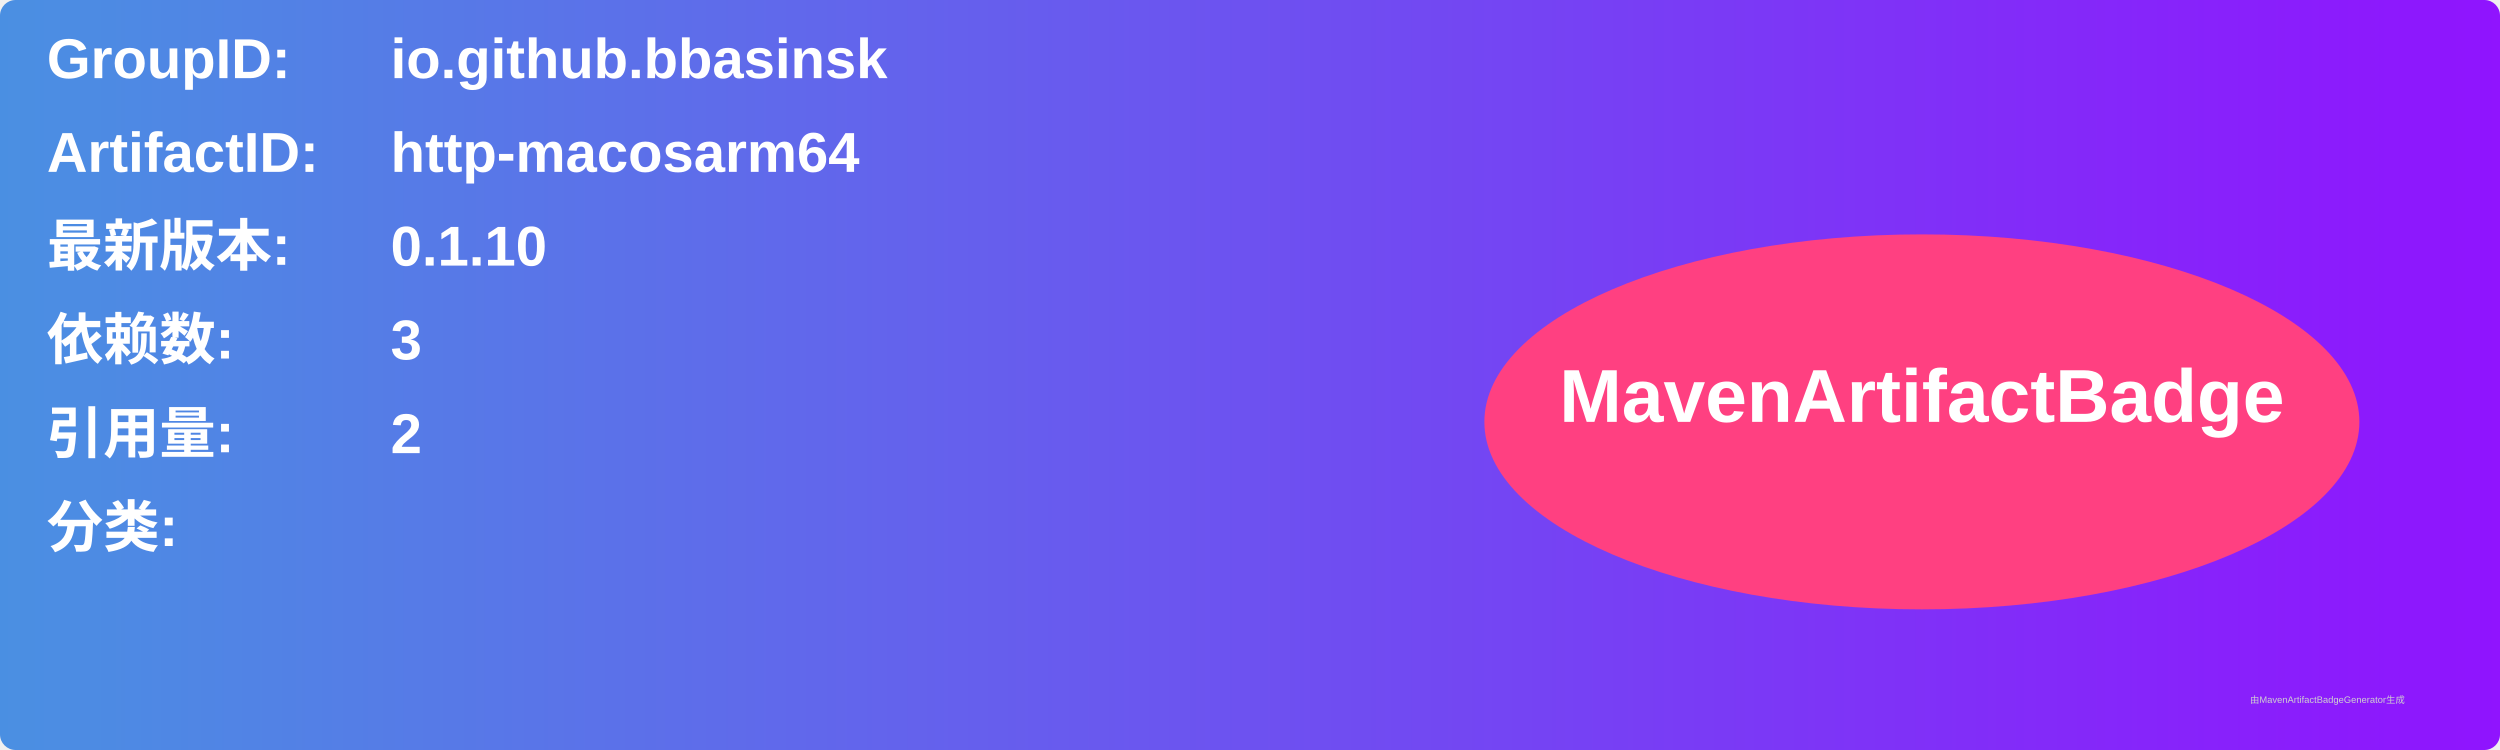
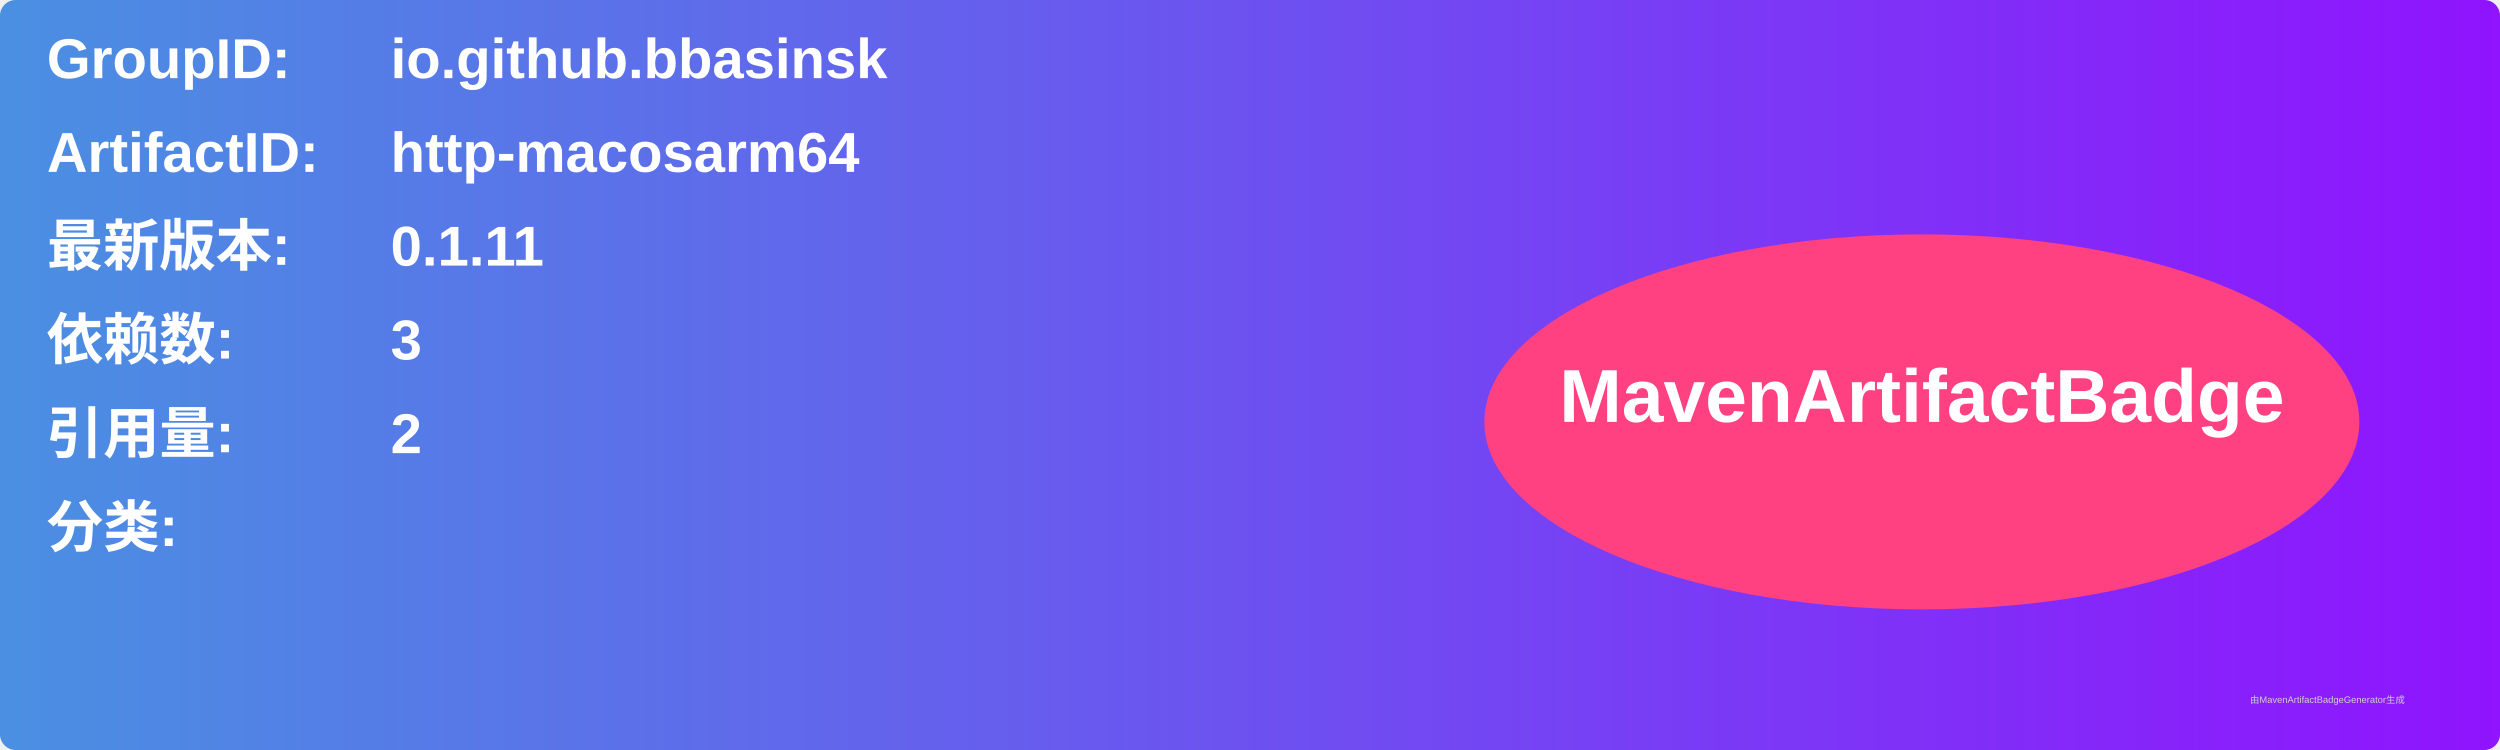
<svg xmlns="http://www.w3.org/2000/svg" width="800" height="240" viewBox="0 0 800 240">
  <linearGradient id="grad" x1="0%" y1="0%" x2="100%" y2="0%">
    <stop offset="0%" stop-color="#4a90e2" />
    <stop offset="100%" stop-color="#9013fe" />
  </linearGradient>
  <rect width="100%" height="100%" rx="5" ry="5" fill="url(#grad)" />
  <g transform="translate(15, 15)">
    <text x="0" y="10" font-family="Arial" font-size="18" fill="white" font-weight="bold" width="260">GroupID:</text>
    <text x="110" y="10" font-family="Arial" font-size="18" fill="white" font-weight="bold" width="460">io.github.bbasinsk</text>
    <text x="0" y="40" font-family="Arial" font-size="18" fill="white" font-weight="bold" width="260">ArtifactID:</text>
    <text x="110" y="40" font-family="Arial" font-size="18" fill="white" font-weight="bold" width="460">http-macosarm64</text>
    <text x="0" y="70" font-family="Arial" font-size="18" fill="white" font-weight="bold">最新版本:</text>
    <text x="110" y="70" font-family="Arial" font-size="18" fill="white" font-weight="bold">
-       <tspan font-weight="bold">0.1.10</tspan>
+       <tspan font-weight="bold">0.1.11</tspan>
    </text>
    <text x="0" y="100" font-family="Arial" font-size="18" fill="white" font-weight="bold">依赖数: </text>
    <text x="110" y="100" font-family="Arial" font-size="18" fill="white">
      <tspan font-weight="bold">3</tspan>
    </text>
    <text x="0" y="130" font-family="Arial" font-size="18" fill="white" font-weight="bold">引用量: </text>
    <text x="110" y="130" font-family="Arial" font-size="18" fill="white">
      <tspan font-weight="bold">2</tspan>
    </text>
    <text x="0" y="160" font-family="Arial" font-size="18" fill="white" font-weight="bold">分类:</text>
    <text x="10" y="190" font-family="Arial" font-size="10" fill="white">
      <tspan font-weight="bold" />
    </text>
    <ellipse cx="600" cy="120" rx="140" ry="60" fill="#ff4081" />
    <text x="600" y="120" text-anchor="middle" font-family="Arial" font-size="24" fill="white" font-weight="bold">MavenArtifactBadge</text>
  </g>
  <text x="720" y="225" font-family="Arial" font-size="3" fill="#d0d0d0">由MavenArtifactBadgeGenerator生成</text>
</svg>
